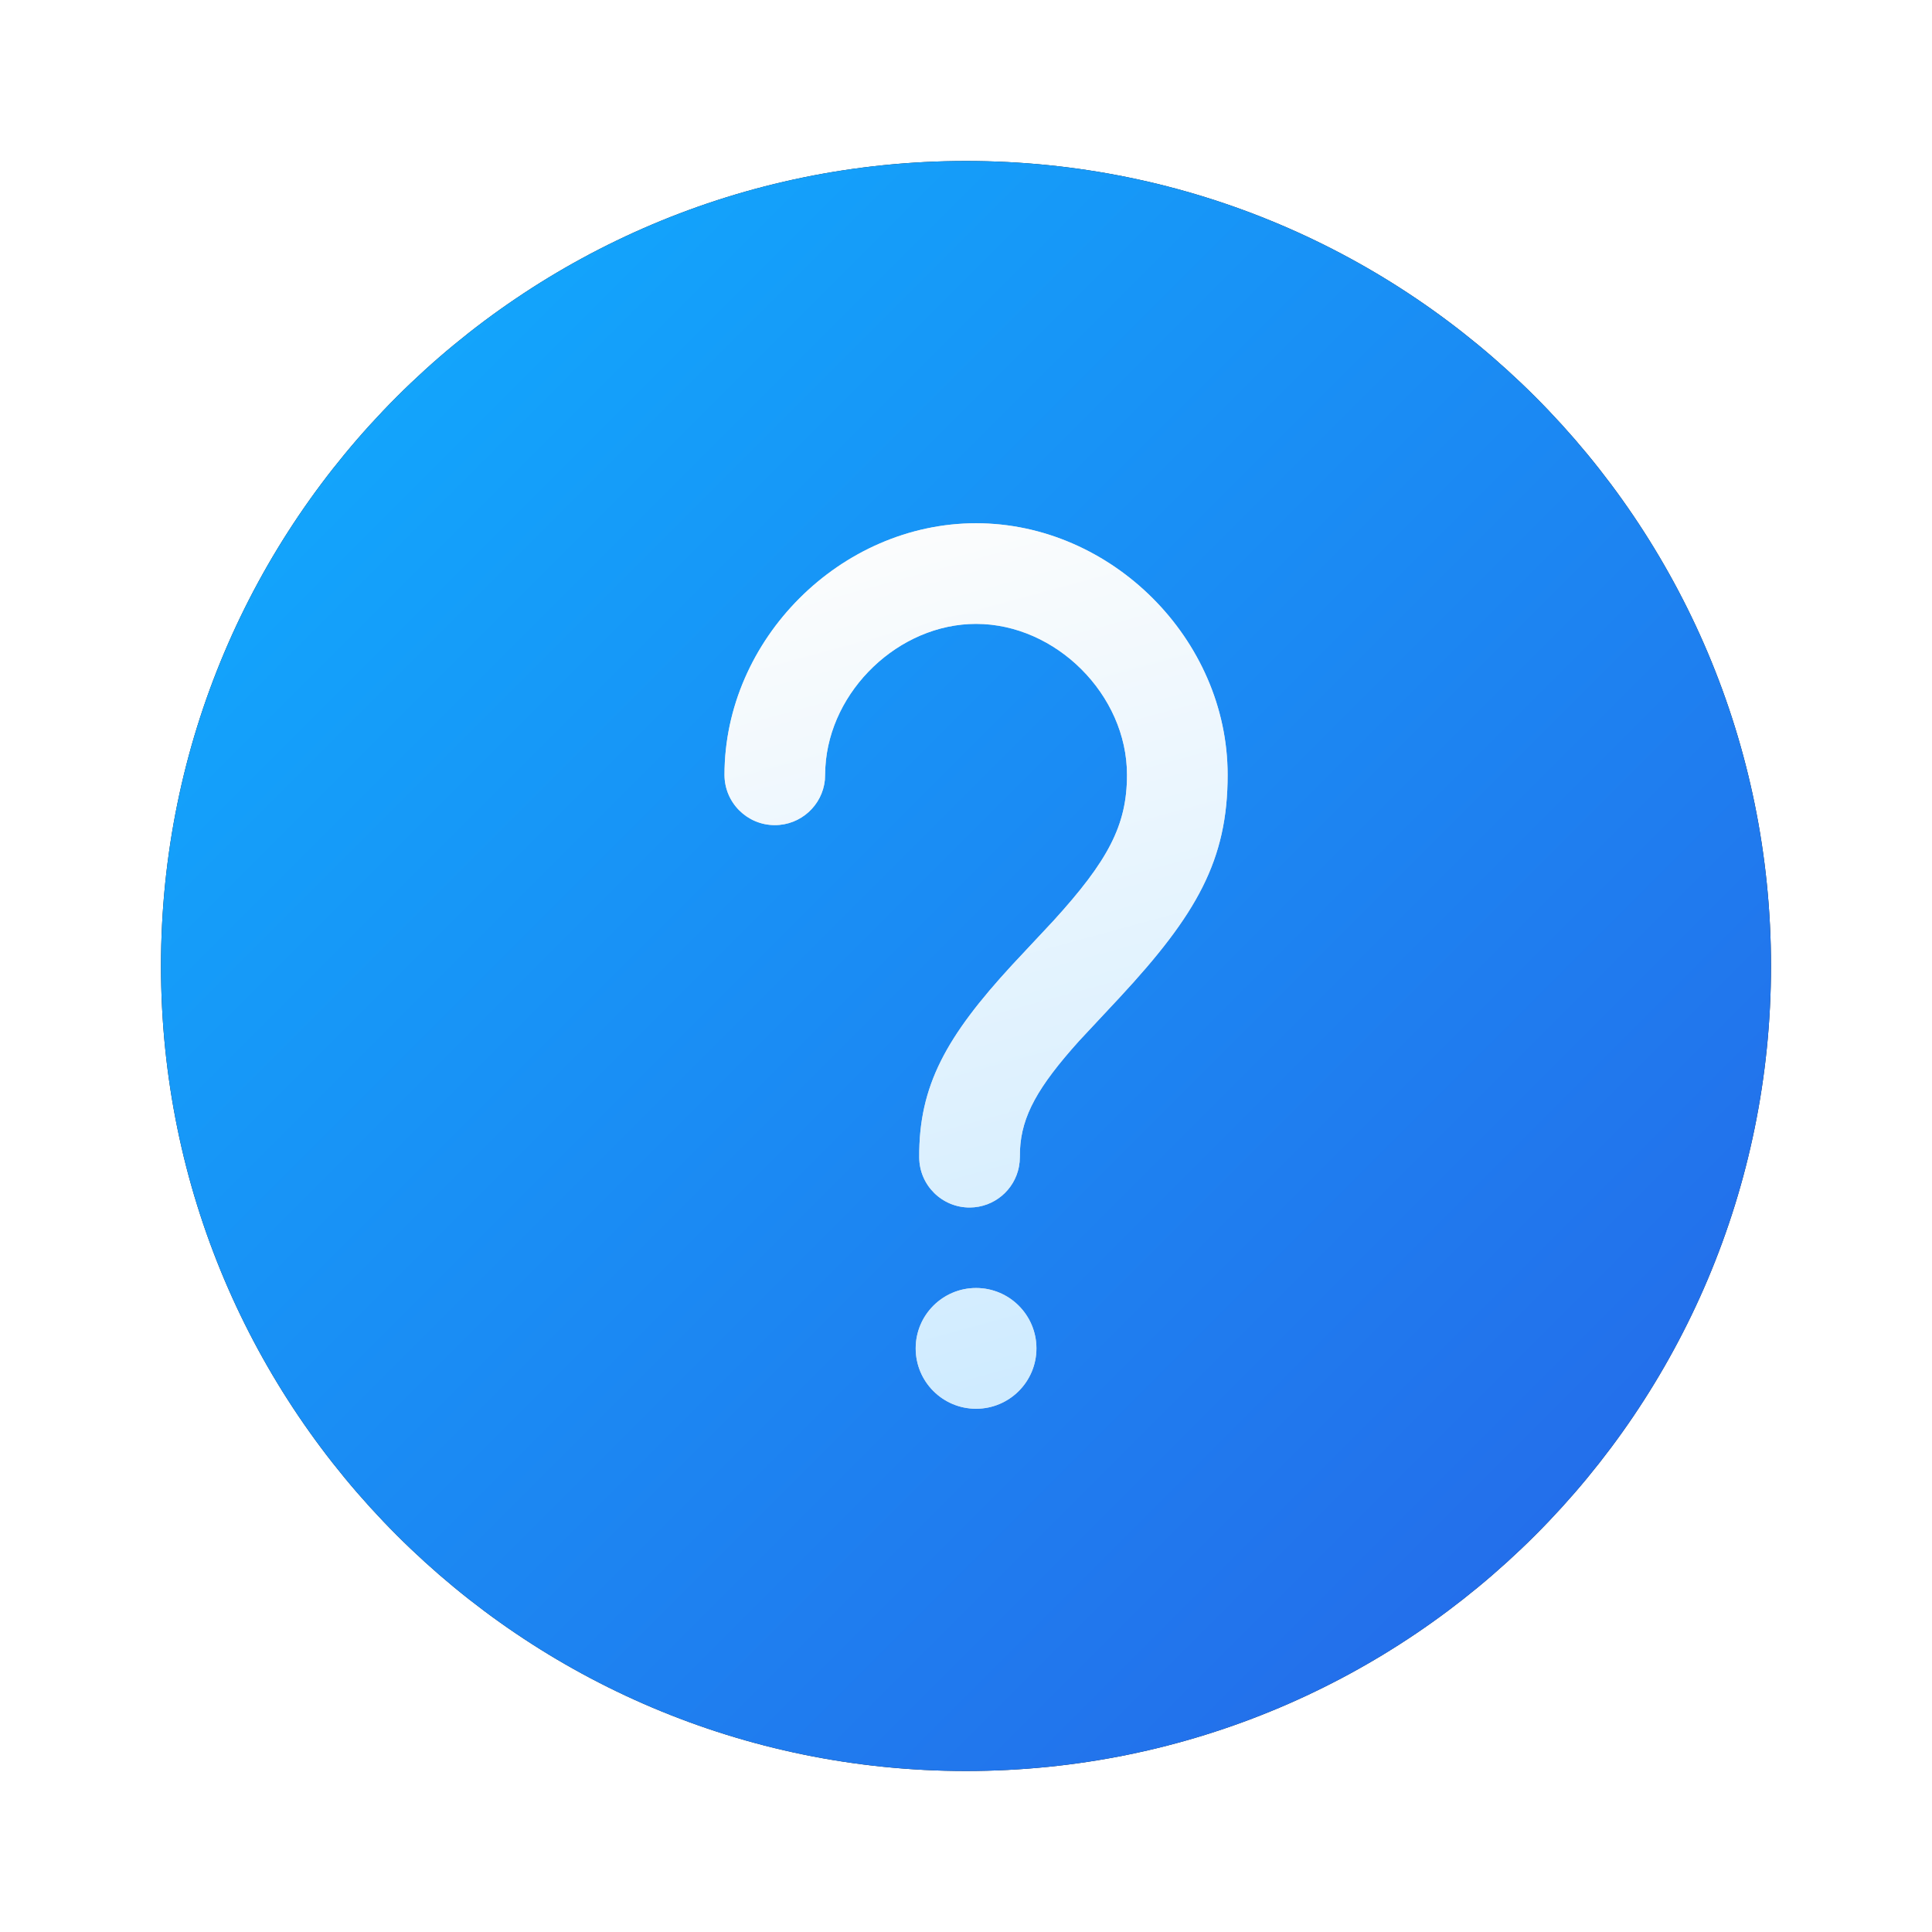
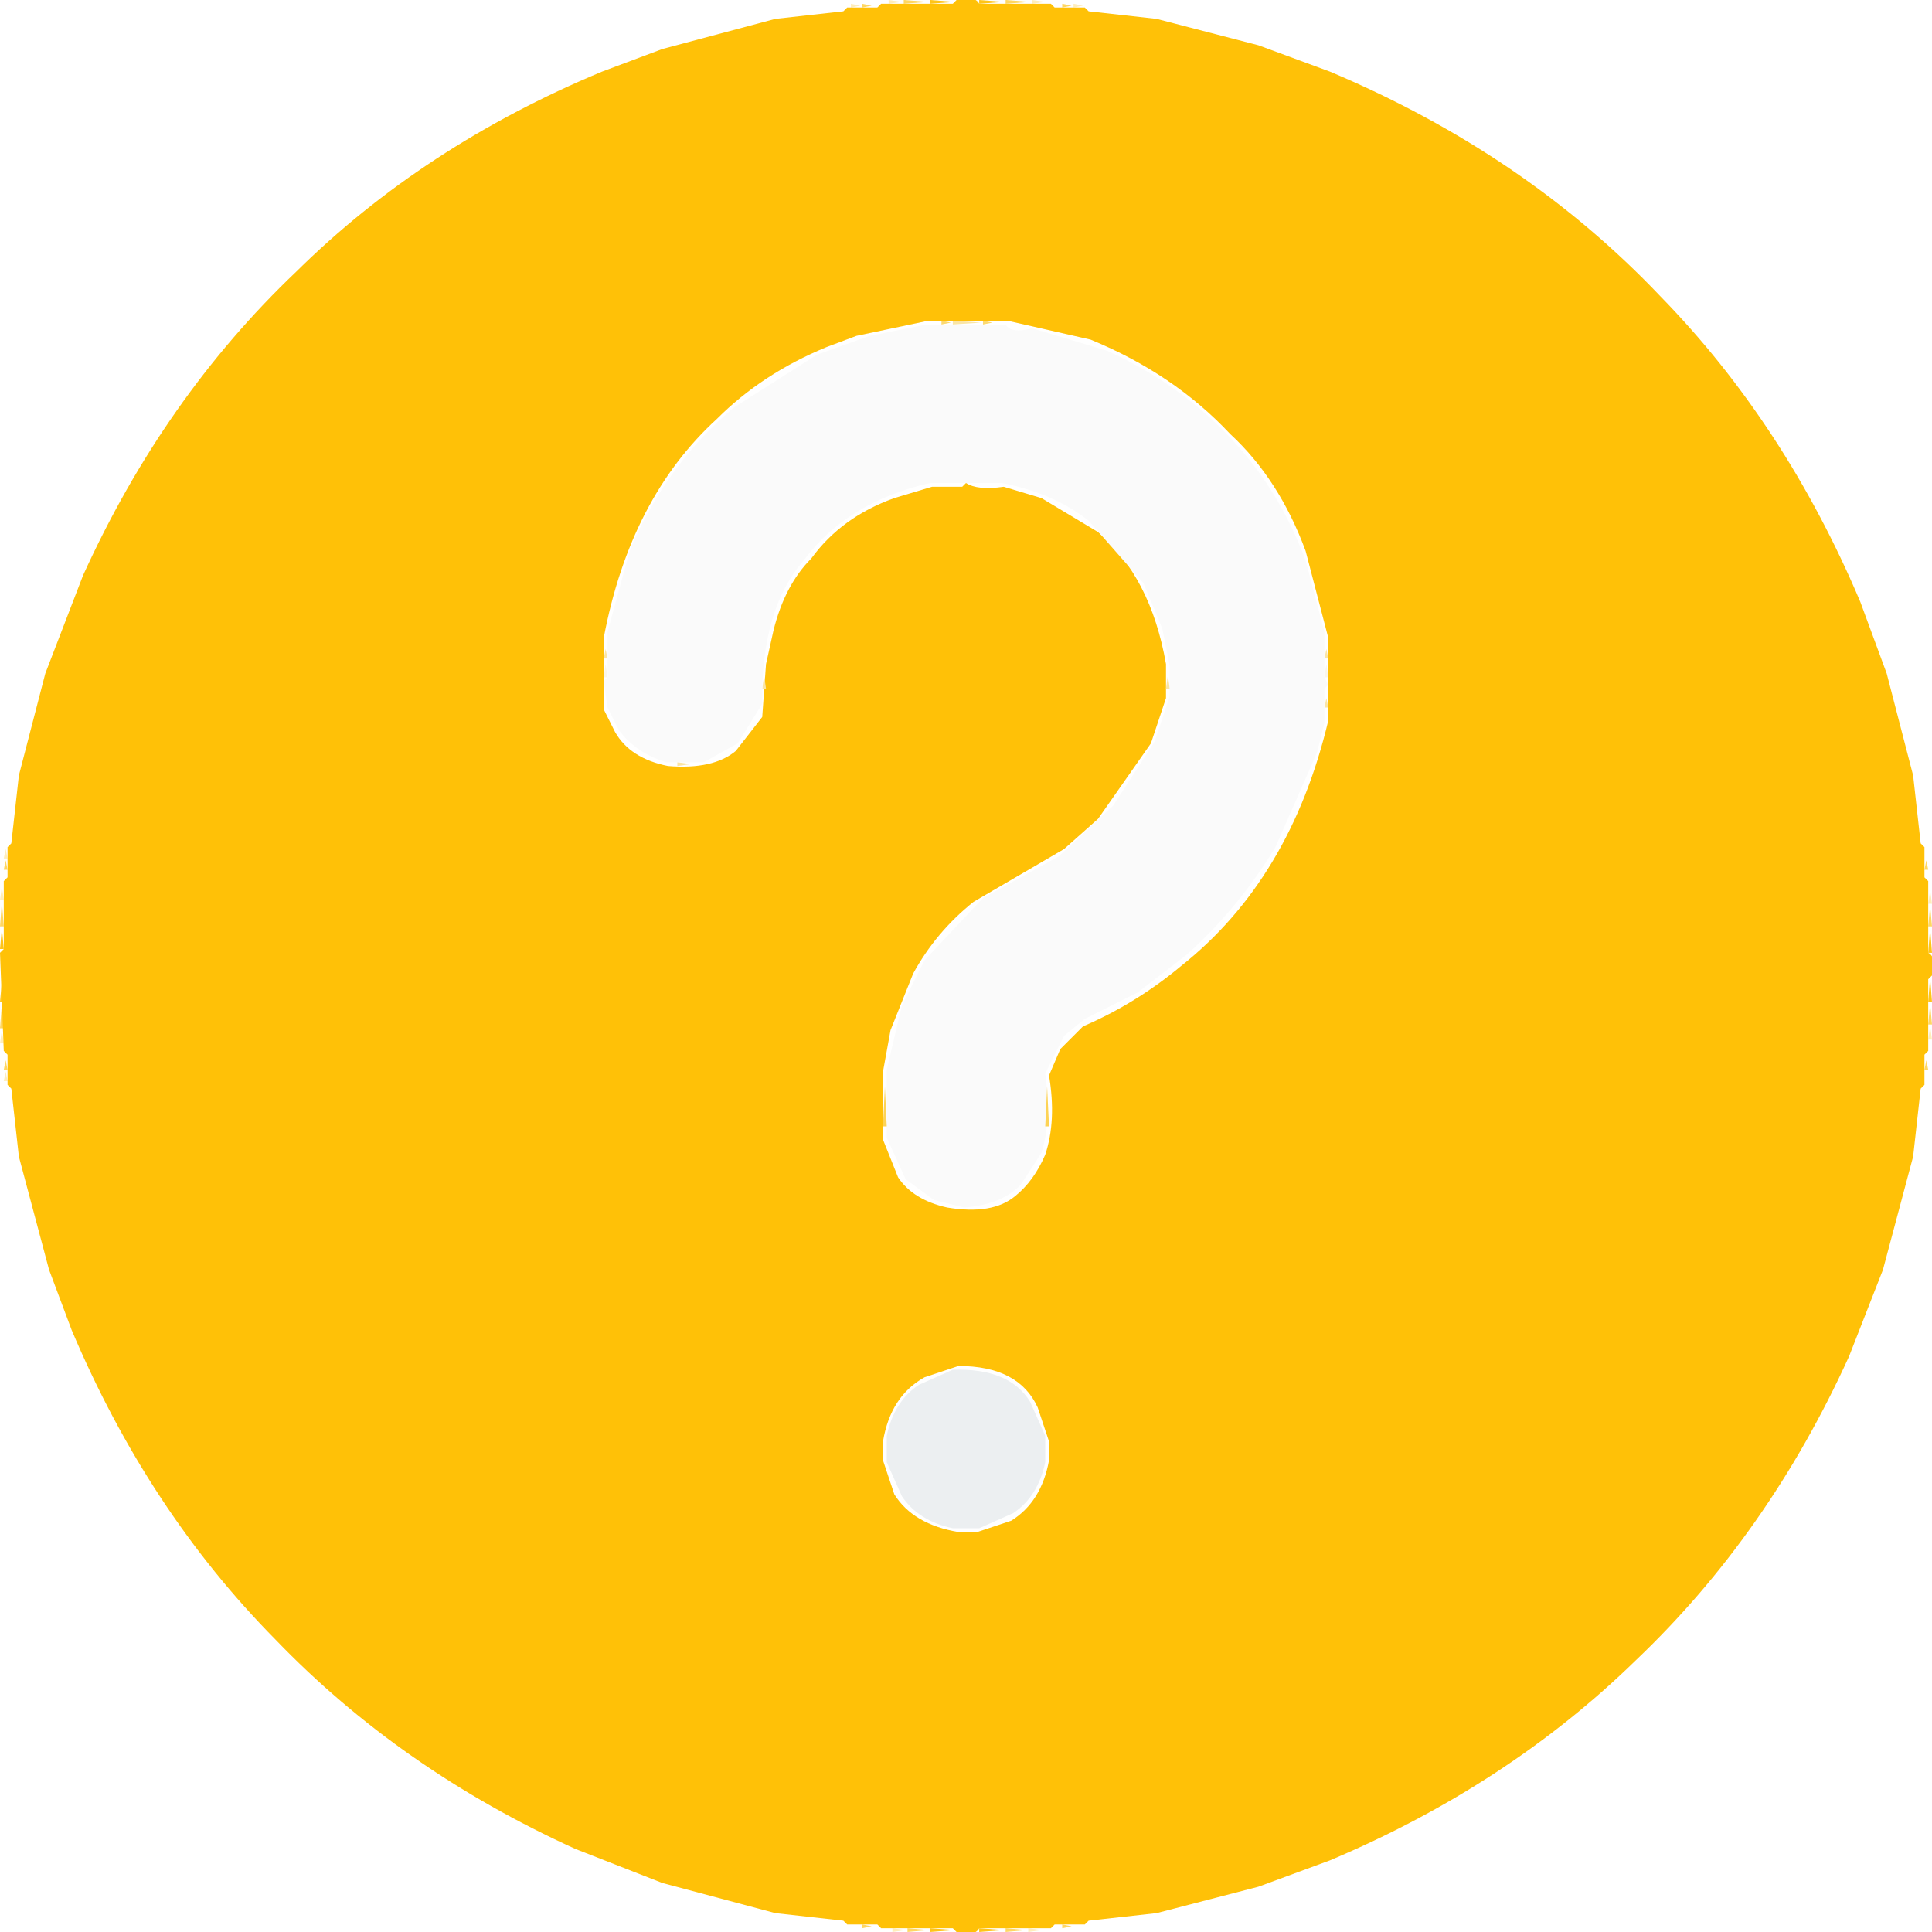
- <svg xmlns="http://www.w3.org/2000/svg" width="512" height="512" viewBox="0 0 48 48" fill="none">
-   <path d="M24 4C35.046 4 44 12.954 44 24C44 35.046 35.046 44 24 44C12.954 44 4 35.046 4 24C4 12.954 12.954 4 24 4Z" fill="#212121" />
-   <path d="M24 4C35.046 4 44 12.954 44 24C44 35.046 35.046 44 24 44C12.954 44 4 35.046 4 24C4 12.954 12.954 4 24 4Z" fill="url(#paint0_linear_378174_9452)" />
-   <path d="M24.25 32C25.078 32 25.75 32.672 25.75 33.5C25.75 34.328 25.078 35 24.25 35C23.422 35 22.75 34.328 22.75 33.5C22.75 32.672 23.422 32 24.25 32ZM24.25 13C27.615 13 30.5 15.882 30.5 19.249C30.502 21.369 29.731 22.719 27.822 24.777L26.807 25.864C25.784 27.003 25.379 27.725 25.341 28.579L25.338 28.741L25.332 28.869L25.314 28.993C25.202 29.564 24.701 29.996 24.097 30C23.407 30.005 22.843 29.449 22.838 28.759C22.825 26.97 23.515 25.747 25.146 23.974L26.173 22.876C27.531 21.384 28.001 20.503 28 19.25C28 17.263 26.235 15.5 24.25 15.5C22.331 15.5 20.614 17.154 20.506 19.059L20.494 19.378C20.43 20.008 19.897 20.5 19.25 20.5C18.56 20.5 18 19.94 18 19.25C18 15.885 20.886 13 24.25 13Z" fill="#D9D9D9" />
-   <path d="M24.25 32C25.078 32 25.75 32.672 25.75 33.5C25.75 34.328 25.078 35 24.25 35C23.422 35 22.75 34.328 22.75 33.5C22.75 32.672 23.422 32 24.25 32ZM24.25 13C27.615 13 30.5 15.882 30.5 19.249C30.502 21.369 29.731 22.719 27.822 24.777L26.807 25.864C25.784 27.003 25.379 27.725 25.341 28.579L25.338 28.741L25.332 28.869L25.314 28.993C25.202 29.564 24.701 29.996 24.097 30C23.407 30.005 22.843 29.449 22.838 28.759C22.825 26.97 23.515 25.747 25.146 23.974L26.173 22.876C27.531 21.384 28.001 20.503 28 19.25C28 17.263 26.235 15.5 24.25 15.5C22.331 15.5 20.614 17.154 20.506 19.059L20.494 19.378C20.43 20.008 19.897 20.5 19.25 20.5C18.56 20.5 18 19.94 18 19.25C18 15.885 20.886 13 24.25 13Z" fill="url(#paint1_linear_378174_9452)" />
-   <defs>
-     <linearGradient id="paint0_linear_378174_9452" x1="4" y1="4" x2="44" y2="44" gradientUnits="userSpaceOnUse">
-       <stop stop-color="#0FAFFF" />
-       <stop offset="1" stop-color="#2764E7" />
-     </linearGradient>
-     <linearGradient id="paint1_linear_378174_9452" x1="19.093" y1="13.386" x2="25.229" y2="35.858" gradientUnits="userSpaceOnUse">
-       <stop stop-color="#FDFDFD" />
-       <stop offset="1" stop-color="#CCEAFF" />
-     </linearGradient>
-   </defs>
+ <svg xmlns="http://www.w3.org/2000/svg" viewBox="0 0 512 512" version="1.1" desc="Created with imagetracer.js version 1.2.6">
+   <path fill="rgb(255,192,7)" stroke="rgb(255,192,7)" stroke-width="0" opacity="0.922" d="M 246.5 0 L 253 0.5 L 246.5 1 L 246.5 0 Z " />
+   <path fill="rgb(255,192,7)" stroke="rgb(255,192,7)" stroke-width="0" opacity="0.922" d="M 259.5 0 L 266 0.5 L 259.5 1 L 259.5 0 Z " />
+   <path fill="rgb(255,192,7)" stroke="rgb(255,192,7)" stroke-width="0" opacity="0.922" d="M 97.5 55 L 96.5 57 L 97.5 55 Z " />
+   <path fill="rgb(255,192,7)" stroke="rgb(255,192,7)" stroke-width="0" opacity="0.922" d="M 414.5 55 L 415.5 57 L 414.5 55 Z " />
+   <path fill="rgb(255,192,7)" stroke="rgb(255,192,7)" stroke-width="0" opacity="0.922" d="M 419.5 59 L 421.5 62 L 419.5 59 Z " />
+   <path fill="rgb(255,192,7)" stroke="rgb(255,192,7)" stroke-width="0" opacity="0.922" d="M 91.5 60 L 90.5 62 L 91.5 60 Z " />
+   <path fill="rgb(255,192,7)" stroke="rgb(255,192,7)" stroke-width="0" opacity="0.922" d="M 84.5 66 L 79.5 72 L 84.5 66 Z " />
+   <path fill="rgb(255,192,7)" stroke="rgb(255,192,7)" stroke-width="0" opacity="0.922" d="M 427.5 66 L 432.5 72 L 427.5 66 Z " />
+   <path fill="rgb(255,192,7)" stroke="rgb(255,192,7)" stroke-width="0" opacity="0.922" d="M 72.5 78 L 66.5 85 L 72.5 78 Z " />
+   <path fill="rgb(255,192,7)" stroke="rgb(255,192,7)" stroke-width="0" opacity="0.922" d="M 440.5 79 L 445.5 85 L 440.5 79 Z " />
+   <path fill="rgb(255,192,7)" stroke="rgb(255,192,7)" stroke-width="0" opacity="0.922" d="M 61.5 90 L 59.5 93 L 61.5 90 Z " />
+   <path fill="rgb(255,192,7)" stroke="rgb(255,192,7)" stroke-width="0" opacity="0.922" d="M 450.5 90 L 452.5 93 L 450.5 90 Z " />
+   <path fill="rgb(255,192,7)" stroke="rgb(255,192,7)" stroke-width="0" opacity="0.922" d="M 56.5 96 L 55.5 98 L 56.5 96 Z " />
+   <path fill="rgb(255,192,7)" stroke="rgb(255,192,7)" stroke-width="0" opacity="0.922" d="M 455.5 96 L 456.5 98 L 455.5 96 Z " />
+   <path fill="rgb(255,192,7)" stroke="rgb(255,192,7)" stroke-width="0" opacity="0.922" d="M 0.5 246 L 1 251.5 L 0 251.5 L 0.5 246 Z " />
+   <path fill="rgb(255,192,7)" stroke="rgb(255,192,7)" stroke-width="0" opacity="0.922" d="M 511.5 246 L 512 252.5 L 511 252.5 L 511.5 246 Z " />
+   <path fill="rgb(255,192,7)" stroke="rgb(255,192,7)" stroke-width="0" opacity="0.922" d="M 511.5 259 L 512 265.5 L 511 265.5 L 511.5 259 Z " />
+   <path fill="rgb(255,192,7)" stroke="rgb(255,192,7)" stroke-width="0" opacity="0.922" d="M 0.5 260 L 1 265.5 L 0 265.5 L 0.5 260 Z " />
+   <path fill="rgb(255,192,7)" stroke="rgb(255,192,7)" stroke-width="0" opacity="0.922" d="M 456.5 414 L 455.5 416 L 456.5 414 Z " />
+   <path fill="rgb(255,192,7)" stroke="rgb(255,192,7)" stroke-width="0" opacity="0.922" d="M 452.5 419 L 450.5 422 L 452.5 419 Z " />
+   <path fill="rgb(255,192,7)" stroke="rgb(255,192,7)" stroke-width="0" opacity="0.922" d="M 60.5 420 L 61.5 422 L 60.5 420 Z " />
+   <path fill="rgb(255,192,7)" stroke="rgb(255,192,7)" stroke-width="0" opacity="0.922" d="M 66.5 427 L 72.5 434 L 66.5 427 Z " />
+   <path fill="rgb(255,192,7)" stroke="rgb(255,192,7)" stroke-width="0" opacity="0.922" d="M 445.5 427 L 440.5 433 L 445.5 427 Z " />
+   <path fill="rgb(255,192,7)" stroke="rgb(255,192,7)" stroke-width="0" opacity="0.922" d="M 78.5 439 L 84.5 446 L 78.5 439 Z " />
+   <path fill="rgb(255,192,7)" stroke="rgb(255,192,7)" stroke-width="0" opacity="0.922" d="M 432.5 440 L 427.5 446 L 432.5 440 Z " />
+   <path fill="rgb(255,192,7)" stroke="rgb(255,192,7)" stroke-width="0" opacity="0.922" d="M 90.5 450 L 91.5 452 L 90.5 450 Z " />
+   <path fill="rgb(255,192,7)" stroke="rgb(255,192,7)" stroke-width="0" opacity="0.922" d="M 421.5 450 L 419.5 453 L 421.5 450 Z " />
+   <path fill="rgb(255,192,7)" stroke="rgb(255,192,7)" stroke-width="0" opacity="0.922" d="M 415.5 455 L 414.5 457 L 415.5 455 Z " />
+   <path fill="rgb(255,192,7)" stroke="rgb(255,192,7)" stroke-width="0" opacity="0.922" d="M 246.5 511 L 253 511.5 L 246.5 512 L 246.5 511 Z " />
+   <path fill="rgb(255,192,7)" stroke="rgb(255,192,7)" stroke-width="0" opacity="0.922" d="M 259.5 511 L 266 511.5 L 259.5 512 L 259.5 511 Z " />
+   <path fill="rgb(255,193,7)" stroke="rgb(255,193,7)" stroke-width="0" opacity="1" d="M 253.5 0 Q 258.3 -1.3 259.5 1 L 278.5 1 L 279.5 2 L 287.5 2 L 288.5 3 L 306.5 5 L 333.5 12 L 352.5 19 Q 404.2 40.8 440 78.5 Q 473.1 112.4 493 159.5 L 500 178.5 L 507 205.5 L 509 223.5 L 510 224.5 L 510 232.5 L 511 233.5 L 511 252.5 Q 513.3 253.7 512 258.5 L 511 259.5 L 511 278.5 L 510 279.5 L 510 287.5 L 509 288.5 L 507 306.5 L 499 336.5 L 490 359.5 Q 468.6 406.6 433.5 440 Q 399.6 473.1 352.5 493 L 333.5 500 L 306.5 507 L 288.5 509 L 287.5 510 L 279.5 510 L 278.5 511 L 259.5 511 Q 258.3 513.3 253.5 512 L 252.5 511 L 233.5 511 L 232.5 510 L 224.5 510 L 223.5 509 L 205.5 507 L 175.5 499 L 152.5 490 Q 106.1 468.9 73 434.5 Q 39.2 400.3 19 352.5 L 13 336.5 L 5 306.5 L 3 288.5 L 2 287.5 L 2 279.5 L 1 278.5 L 0 252.5 L 1 251.5 L 1 233.5 L 2 232.5 L 2 224.5 L 3 223.5 L 5 205.5 L 12 178.5 L 22 152.5 Q 43.4 105.4 78.5 72 Q 112.2 38.7 159.5 19 L 175.5 13 L 205.5 5 L 223.5 3 L 224.5 2 L 232.5 2 L 233.5 1 L 252.5 1 L 253.5 0 Z M 246 85 L 227 89 L 219 92 Q 202 99 190 111 Q 167 132 160 169 L 160 188 L 163 194 Q 167 201 177 203 Q 189 204 195 199 L 202 190 L 203 176 L 205 167 Q 208 155 215 148 Q 223 137 237 132 L 247 129 L 255 129 L 256 128 Q 259 130 266 129 L 276 132 L 291 141 Q 305 153 309 176 L 309 185 L 305 197 L 291 217 L 282 225 L 258 239 Q 248 247 242 258 L 236 273 L 234 284 L 234 302 L 238 312 Q 242 318 251 320 Q 263 322 269 317 Q 274 313 277 306 Q 280 297 278 285 L 281 278 L 287 272 Q 301 266 313 256 Q 342 233 352 191 L 352 169 L 346 146 Q 339 127 326 115 Q 311 99 289 90 L 267 85 L 246 85 Z M 254 362 L 245 365 Q 236 370 234 382 L 234 387 L 237 396 Q 242 404 254 406 L 259 406 L 268 403 Q 276 398 278 387 L 278 382 L 275 373 Q 270 362 254 362 Z " />
+   <path fill="rgb(0,0,0)" stroke="rgb(0,0,0)" stroke-width="0" opacity="0" d="M 0 0 L 233 0.5 L 205.5 4 L 181.5 10 Q 157.7 17.2 137.5 28 Q 94 51 63 86.5 Q 36.2 116.7 19 156.5 Q 10.4 176.9 5 200.5 L 0.5 233 L 0 0 Z " />
+   <path fill="rgb(0,0,0)" stroke="rgb(0,0,0)" stroke-width="0" opacity="0" d="M 279.5 0 L 512 0 L 512 232.5 L 511 232.5 L 509 210.5 L 502 181.5 Q 494.4 156.6 483 135.5 Q 460.2 93.3 425.5 63 Q 395.3 36.2 355.5 19 L 323.5 8 L 295.5 2 L 279.5 1 L 279.5 0 Z " />
+   <path fill="rgb(0,0,0)" stroke="rgb(0,0,0)" stroke-width="0" opacity="0" d="M 0.5 279 L 3 301.5 L 10 330.5 Q 17.2 354.3 28 374.5 Q 50.6 417.4 85.5 448 Q 116 475.5 156.5 493 L 196.5 506 L 217.5 510 L 233 511.5 L 0 512 L 0.5 279 Z " />
+   <path fill="rgb(0,0,0)" stroke="rgb(0,0,0)" stroke-width="0" opacity="0" d="M 511.5 279 L 512 512 L 279 511.5 L 301.5 509 L 330.5 502 Q 355.4 494.4 376.5 483 Q 418.1 460.6 448 426.5 Q 475.5 396 493 355.5 L 506 315.5 L 510 295.5 L 511.5 279 Z " />
+   <path fill="rgb(255,202,0)" stroke="rgb(255,202,0)" stroke-width="0" opacity="0.039" d="M 65.5 84 L 64.5 86 L 65.5 84 Z " />
+   <path fill="rgb(255,202,0)" stroke="rgb(255,202,0)" stroke-width="0" opacity="0.039" d="M 64.5 426 L 65.5 428 L 64.5 426 Z " />
+   <path fill="rgb(250,229,166)" stroke="rgb(250,229,166)" stroke-width="0" opacity="1" d="M 252.5 85 L 260 85.5 L 252.5 86 L 252.5 85 Z " />
+   <path fill="rgb(250,229,166)" stroke="rgb(250,229,166)" stroke-width="0" opacity="1" d="M 192.5 109 L 189.5 113 L 192.5 109 Z " />
+   <path fill="rgb(250,229,166)" stroke="rgb(250,229,166)" stroke-width="0" opacity="1" d="M 319.5 109 L 322.5 113 L 319.5 109 Z " />
+   <path fill="rgb(250,229,166)" stroke="rgb(250,229,166)" stroke-width="0" opacity="1" d="M 187.5 114 L 184.5 118 L 187.5 114 Z " />
+   <path fill="rgb(250,229,166)" stroke="rgb(250,229,166)" stroke-width="0" opacity="1" d="M 325.5 115 L 327.5 118 L 325.5 115 Z " />
+   <path fill="rgb(250,229,166)" stroke="rgb(250,229,166)" stroke-width="0" opacity="1" d="M 180.5 122 L 179.5 124 L 180.5 122 Z " />
+   <path fill="rgb(250,229,166)" stroke="rgb(250,229,166)" stroke-width="0" opacity="1" d="M 331.5 122 L 332.5 124 L 331.5 122 Z " />
+   <path fill="rgb(250,229,166)" stroke="rgb(250,229,166)" stroke-width="0" opacity="1" d="M 221.5 140 L 219.5 143 L 221.5 140 Z " />
+   <path fill="rgb(250,229,166)" stroke="rgb(250,229,166)" stroke-width="0" opacity="1" d="M 290.5 140 L 291.5 142 L 290.5 140 Z " />
+   <path fill="rgb(250,229,166)" stroke="rgb(250,229,166)" stroke-width="0" opacity="1" d="M 216.5 145 L 215.5 147 L 216.5 145 Z " />
+   <path fill="rgb(250,229,166)" stroke="rgb(250,229,166)" stroke-width="0" opacity="1" d="M 295.5 145 L 296.5 147 L 295.5 145 Z " />
+   <path fill="rgb(250,229,166)" stroke="rgb(250,229,166)" stroke-width="0" opacity="1" d="M 160.5 172 L 161 174.5 L 160 174.5 L 160.5 172 Z " />
+   <path fill="rgb(250,229,166)" stroke="rgb(250,229,166)" stroke-width="0" opacity="1" d="M 351.5 172 L 352 174.5 L 351 174.5 L 351.5 172 Z " />
+   <path fill="rgb(250,229,166)" stroke="rgb(250,229,166)" stroke-width="0" opacity="1" d="M 202.5 179 L 203 182.5 L 202 182.5 L 202.5 179 Z " />
+   <path fill="rgb(250,229,166)" stroke="rgb(250,229,166)" stroke-width="0" opacity="1" d="M 309.5 179 L 310 182.5 L 309 182.5 L 309.5 179 Z " />
+   <path fill="rgb(250,229,166)" stroke="rgb(250,229,166)" stroke-width="0" opacity="1" d="M 351.5 185 L 352 187.5 L 351 187.5 L 351.5 185 Z " />
+   <path fill="rgb(250,229,166)" stroke="rgb(250,229,166)" stroke-width="0" opacity="1" d="M 165.5 195 L 167.5 198 L 165.5 195 Z " />
+   <path fill="rgb(250,229,166)" stroke="rgb(250,229,166)" stroke-width="0" opacity="1" d="M 179.5 202 L 183 202.5 L 179.5 203 L 179.5 202 Z " />
+   <path fill="rgb(250,229,166)" stroke="rgb(250,229,166)" stroke-width="0" opacity="1" d="M 291.5 216 L 287.5 221 L 291.5 216 Z " />
+   <path fill="rgb(250,229,166)" stroke="rgb(250,229,166)" stroke-width="0" opacity="1" d="M 241.5 368 L 240.5 370 L 241.5 368 Z " />
+   <path fill="rgb(250,229,166)" stroke="rgb(250,229,166)" stroke-width="0" opacity="1" d="M 270.5 368 L 271.5 370 L 270.5 368 Z " />
+   <path fill="rgb(250,229,166)" stroke="rgb(250,229,166)" stroke-width="0" opacity="1" d="M 240.5 398 L 241.5 400 L 240.5 398 Z " />
+   <path fill="rgb(250,229,166)" stroke="rgb(250,229,166)" stroke-width="0" opacity="1" d="M 271.5 398 L 270.5 400 L 271.5 398 Z " />
+   <path fill="rgb(255,192,6)" stroke="rgb(255,192,6)" stroke-width="0" opacity="0.631" d="M 239.5 0 L 246 0.5 L 239.5 1 L 239.5 0 Z " />
+   <path fill="rgb(255,192,6)" stroke="rgb(255,192,6)" stroke-width="0" opacity="0.631" d="M 266.5 0 L 273 0.5 L 266.5 1 L 266.5 0 Z " />
+   <path fill="rgb(255,192,6)" stroke="rgb(255,192,6)" stroke-width="0" opacity="0.631" d="M 228.5 1 L 231 1.5 L 228.5 2 L 228.5 1 Z " />
+   <path fill="rgb(255,192,6)" stroke="rgb(255,192,6)" stroke-width="0" opacity="0.631" d="M 281.5 1 L 284 1.5 L 281.5 2 L 281.5 1 Z " />
+   <path fill="rgb(255,192,6)" stroke="rgb(255,192,6)" stroke-width="0" opacity="0.631" d="M 392.5 39 L 393.5 41 L 392.5 39 Z " />
+   <path fill="rgb(255,192,6)" stroke="rgb(255,192,6)" stroke-width="0" opacity="0.631" d="M 401.5 45 L 402.5 47 L 401.5 45 Z " />
+   <path fill="rgb(255,192,6)" stroke="rgb(255,192,6)" stroke-width="0" opacity="0.631" d="M 103.5 50 L 102.5 52 L 103.5 50 Z " />
+   <path fill="rgb(255,192,6)" stroke="rgb(255,192,6)" stroke-width="0" opacity="0.631" d="M 408.5 50 L 409.5 52 L 408.5 50 Z " />
+   <path fill="rgb(255,192,6)" stroke="rgb(255,192,6)" stroke-width="0" opacity="0.631" d="M 417.5 57 L 418.5 59 L 417.5 57 Z " />
+   <path fill="rgb(255,192,6)" stroke="rgb(255,192,6)" stroke-width="0" opacity="0.631" d="M 93.5 58 L 92.5 60 L 93.5 58 Z " />
+   <path fill="rgb(255,192,6)" stroke="rgb(255,192,6)" stroke-width="0" opacity="0.631" d="M 87.5 63 L 85.5 66 L 87.5 63 Z " />
+   <path fill="rgb(255,192,6)" stroke="rgb(255,192,6)" stroke-width="0" opacity="0.631" d="M 424.5 63 L 426.5 66 L 424.5 63 Z " />
+   <path fill="rgb(255,192,6)" stroke="rgb(255,192,6)" stroke-width="0" opacity="0.631" d="M 65.5 85 L 63.5 88 L 65.5 85 Z " />
+   <path fill="rgb(255,192,6)" stroke="rgb(255,192,6)" stroke-width="0" opacity="0.631" d="M 446.5 85 L 448.5 88 L 446.5 85 Z " />
+   <path fill="rgb(255,192,6)" stroke="rgb(255,192,6)" stroke-width="0" opacity="0.631" d="M 58.5 93 L 57.5 95 L 58.5 93 Z " />
+   <path fill="rgb(255,192,6)" stroke="rgb(255,192,6)" stroke-width="0" opacity="0.631" d="M 51.5 102 L 50.5 104 L 51.5 102 Z " />
+   <path fill="rgb(255,192,6)" stroke="rgb(255,192,6)" stroke-width="0" opacity="0.631" d="M 460.5 102 L 461.5 104 L 460.5 102 Z " />
+   <path fill="rgb(255,192,6)" stroke="rgb(255,192,6)" stroke-width="0" opacity="0.631" d="M 46.5 109 L 45.5 111 L 46.5 109 Z " />
+   <path fill="rgb(255,192,6)" stroke="rgb(255,192,6)" stroke-width="0" opacity="0.631" d="M 465.5 109 L 466.5 111 L 465.5 109 Z " />
+   <path fill="rgb(255,192,6)" stroke="rgb(255,192,6)" stroke-width="0" opacity="0.631" d="M 1.5 228 L 2 230.5 L 1 230.5 L 1.5 228 Z " />
+   <path fill="rgb(255,192,6)" stroke="rgb(255,192,6)" stroke-width="0" opacity="0.631" d="M 510.5 228 L 511 230.5 L 510 230.5 L 510.5 228 Z " />
+   <path fill="rgb(255,192,6)" stroke="rgb(255,192,6)" stroke-width="0" opacity="0.631" d="M 0.5 239 L 1 245.5 L 0 245.5 L 0.5 239 Z " />
+   <path fill="rgb(255,192,6)" stroke="rgb(255,192,6)" stroke-width="0" opacity="0.631" d="M 511.5 240 L 512 245.5 L 511 245.5 L 511.5 240 Z " />
+   <path fill="rgb(255,192,6)" stroke="rgb(255,192,6)" stroke-width="0" opacity="0.631" d="M 0.5 266 L 1 272.5 L 0 272.5 L 0.5 266 Z " />
+   <path fill="rgb(255,192,6)" stroke="rgb(255,192,6)" stroke-width="0" opacity="0.631" d="M 511.5 266 L 512 271.5 L 511 271.5 L 511.5 266 Z " />
+   <path fill="rgb(255,192,6)" stroke="rgb(255,192,6)" stroke-width="0" opacity="0.631" d="M 1.5 281 L 2 283.5 L 1 283.5 L 1.5 281 Z " />
+   <path fill="rgb(255,192,6)" stroke="rgb(255,192,6)" stroke-width="0" opacity="0.631" d="M 510.5 281 L 511 283.5 L 510 283.5 L 510.5 281 Z " />
+   <path fill="rgb(255,192,6)" stroke="rgb(255,192,6)" stroke-width="0" opacity="0.631" d="M 45.5 401 L 46.5 403 L 45.5 401 Z " />
+   <path fill="rgb(255,192,6)" stroke="rgb(255,192,6)" stroke-width="0" opacity="0.631" d="M 50.5 408 L 51.5 410 L 50.5 408 Z " />
+   <path fill="rgb(255,192,6)" stroke="rgb(255,192,6)" stroke-width="0" opacity="0.631" d="M 461.5 408 L 460.5 410 L 461.5 408 Z " />
+   <path fill="rgb(255,192,6)" stroke="rgb(255,192,6)" stroke-width="0" opacity="0.631" d="M 54.5 413 L 55.5 415 L 54.5 413 Z " />
+   <path fill="rgb(255,192,6)" stroke="rgb(255,192,6)" stroke-width="0" opacity="0.631" d="M 58.5 418 L 59.5 420 L 58.5 418 Z " />
+   <path fill="rgb(255,192,6)" stroke="rgb(255,192,6)" stroke-width="0" opacity="0.631" d="M 63.5 424 L 65.5 427 L 63.5 424 Z " />
+   <path fill="rgb(255,192,6)" stroke="rgb(255,192,6)" stroke-width="0" opacity="0.631" d="M 448.5 424 L 446.5 427 L 448.5 424 Z " />
+   <path fill="rgb(255,192,6)" stroke="rgb(255,192,6)" stroke-width="0" opacity="0.631" d="M 85.5 446 L 86.5 448 L 85.5 446 Z " />
+   <path fill="rgb(255,192,6)" stroke="rgb(255,192,6)" stroke-width="0" opacity="0.631" d="M 426.5 446 L 424.5 449 L 426.5 446 Z " />
+   <path fill="rgb(255,192,6)" stroke="rgb(255,192,6)" stroke-width="0" opacity="0.631" d="M 92.5 452 L 93.5 454 L 92.5 452 Z " />
+   <path fill="rgb(255,192,6)" stroke="rgb(255,192,6)" stroke-width="0" opacity="0.631" d="M 418.5 453 L 417.5 455 L 418.5 453 Z " />
+   <path fill="rgb(255,192,6)" stroke="rgb(255,192,6)" stroke-width="0" opacity="0.631" d="M 97.5 456 L 98.5 458 L 97.5 456 Z " />
+   <path fill="rgb(255,192,6)" stroke="rgb(255,192,6)" stroke-width="0" opacity="0.631" d="M 102.5 460 L 103.5 462 L 102.5 460 Z " />
+   <path fill="rgb(255,192,6)" stroke="rgb(255,192,6)" stroke-width="0" opacity="0.631" d="M 409.5 460 L 408.5 462 L 409.5 460 Z " />
+   <path fill="rgb(255,192,6)" stroke="rgb(255,192,6)" stroke-width="0" opacity="0.631" d="M 402.5 465 L 401.5 467 L 402.5 465 Z " />
+   <path fill="rgb(255,192,6)" stroke="rgb(255,192,6)" stroke-width="0" opacity="0.631" d="M 228.5 510 L 231 510.5 L 228.5 511 L 228.5 510 Z " />
+   <path fill="rgb(255,192,6)" stroke="rgb(255,192,6)" stroke-width="0" opacity="0.631" d="M 281.5 510 L 284 510.5 L 281.5 511 L 281.5 510 Z " />
+   <path fill="rgb(255,192,6)" stroke="rgb(255,192,6)" stroke-width="0" opacity="0.631" d="M 240.5 511 L 246 511.5 L 240.5 512 L 240.5 511 Z " />
+   <path fill="rgb(255,192,6)" stroke="rgb(255,192,6)" stroke-width="0" opacity="0.631" d="M 266.5 511 L 272 511.5 L 266.5 512 L 266.5 511 Z " />
+   <path fill="rgb(250,246,233)" stroke="rgb(250,246,233)" stroke-width="0" opacity="1" d="M 196.5 106 L 195.5 108 L 196.5 106 Z " />
+   <path fill="rgb(250,246,233)" stroke="rgb(250,246,233)" stroke-width="0" opacity="1" d="M 315.5 106 L 316.5 108 L 315.5 106 Z " />
+   <path fill="rgb(250,246,233)" stroke="rgb(250,246,233)" stroke-width="0" opacity="1" d="M 288.5 138 L 289.5 140 L 288.5 138 Z " />
+   <path fill="rgb(250,246,233)" stroke="rgb(250,246,233)" stroke-width="0" opacity="1" d="M 160.5 176 L 161 179.5 L 160 179.5 L 160.5 176 Z " />
+   <path fill="rgb(250,246,233)" stroke="rgb(250,246,233)" stroke-width="0" opacity="1" d="M 351.5 176 L 352 179.5 L 351 179.5 L 351.5 176 Z " />
+   <path fill="rgb(250,246,233)" stroke="rgb(250,246,233)" stroke-width="0" opacity="1" d="M 298.5 208 L 297.5 210 L 298.5 208 Z " />
+   <path fill="rgb(250,246,233)" stroke="rgb(250,246,233)" stroke-width="0" opacity="1" d="M 294.5 213 L 293.5 215 L 294.5 213 Z " />
+   <path fill="rgb(250,246,233)" stroke="rgb(250,246,233)" stroke-width="0" opacity="1" d="M 285.5 222 L 284.5 224 L 285.5 222 Z " />
+   <path fill="rgb(250,246,233)" stroke="rgb(250,246,233)" stroke-width="0" opacity="1" d="M 256.5 241 L 250.5 248 L 256.5 241 Z " />
+   <path fill="rgb(250,246,233)" stroke="rgb(250,246,233)" stroke-width="0" opacity="1" d="M 325.5 241 L 324.5 243 L 325.5 241 Z " />
+   <path fill="rgb(250,246,233)" stroke="rgb(250,246,233)" stroke-width="0" opacity="1" d="M 313.5 253 L 312.5 255 L 313.5 253 Z " />
+   <path fill="rgb(250,246,233)" stroke="rgb(250,246,233)" stroke-width="0" opacity="1" d="M 284.5 272 L 282.5 275 L 284.5 272 Z " />
+   <path fill="rgb(250,246,233)" stroke="rgb(250,246,233)" stroke-width="0" opacity="1" d="M 242.5 314 L 243.5 316 L 242.5 314 Z " />
+   <path fill="rgb(250,246,233)" stroke="rgb(250,246,233)" stroke-width="0" opacity="1" d="M 269.5 314 L 268.5 316 L 269.5 314 Z " />
+   <path fill="rgb(250,250,250)" stroke="rgb(250,250,250)" stroke-width="0" opacity="1" d="M 245.5 86 L 266.5 86 Q 268 88.5 273.5 87 L 293.5 93 Q 315.5 103 330 120.5 Q 340 132.5 346 148.5 L 351 167.5 L 351 179.5 L 352 181.5 L 351 182.5 L 351 191.5 L 349 199.5 L 338 224.5 Q 328.2 240.7 314.5 253 L 301.5 263 L 287.5 270 L 282 274.5 L 277 284.5 Q 278.7 297.2 276 305.5 L 270.5 314 Q 265.3 319.3 255.5 320 L 247.5 318 L 240 312.5 L 235 301.5 L 235 283.5 L 239 266.5 L 245 254.5 L 260.5 238 L 280.5 227 L 295 213.5 L 306 196.5 L 310 184.5 L 310 176.5 L 308 166.5 L 303 154.5 L 288.5 138 Q 279.3 130.7 265.5 128 L 246.5 128 Q 224.5 133 213 148.5 Q 201.6 161.6 202 186.5 L 195.5 197 L 186.5 202 L 176.5 202 Q 168.5 199.5 164 193.5 L 161 187.5 L 160 180.5 L 161 179.5 L 161 167.5 L 167 145.5 Q 176.8 122.8 194.5 108 L 216.5 94 L 230.5 89 L 245.5 86 Z " />
+   <path fill="rgb(254,197,24)" stroke="rgb(254,197,24)" stroke-width="0" opacity="1" d="M 189.5 111 L 186.5 115 L 189.5 111 Z " />
+   <path fill="rgb(254,197,24)" stroke="rgb(254,197,24)" stroke-width="0" opacity="1" d="M 322.5 111 L 325.5 115 L 322.5 111 Z " />
+   <path fill="rgb(254,197,24)" stroke="rgb(254,197,24)" stroke-width="0" opacity="1" d="M 293.5 213 L 291.5 216 L 293.5 213 Z " />
+   <path fill="rgb(254,197,24)" stroke="rgb(254,197,24)" stroke-width="0" opacity="1" d="M 286.5 220 L 285.5 222 L 286.5 220 Z " />
+   <path fill="rgb(254,197,24)" stroke="rgb(254,197,24)" stroke-width="0" opacity="1" d="M 257.5 239 L 256.5 241 L 257.5 239 Z " />
+   <path fill="rgb(254,197,24)" stroke="rgb(254,197,24)" stroke-width="0" opacity="1" d="M 327.5 240 L 326.5 242 L 327.5 240 Z " />
+   <path fill="rgb(254,197,24)" stroke="rgb(254,197,24)" stroke-width="0" opacity="1" d="M 250.5 246 L 249.5 248 L 250.5 246 Z " />
+   <path fill="rgb(252,217,113)" stroke="rgb(252,217,113)" stroke-width="0" opacity="1" d="M 249.5 85 L 252 85.5 L 249.5 86 L 249.5 85 Z " />
+   <path fill="rgb(252,217,113)" stroke="rgb(252,217,113)" stroke-width="0" opacity="1" d="M 260.5 85 L 263 85.5 L 260.5 86 L 260.5 85 Z " />
+   <path fill="rgb(252,217,113)" stroke="rgb(252,217,113)" stroke-width="0" opacity="1" d="M 292.5 142 L 294.5 145 L 292.5 142 Z " />
+   <path fill="rgb(252,217,113)" stroke="rgb(252,217,113)" stroke-width="0" opacity="1" d="M 218.5 143 L 217.5 145 L 218.5 143 Z " />
+   <path fill="rgb(252,217,113)" stroke="rgb(252,217,113)" stroke-width="0" opacity="1" d="M 322.5 245 L 321.5 247 L 322.5 245 Z " />
+   <path fill="rgb(252,217,113)" stroke="rgb(252,217,113)" stroke-width="0" opacity="1" d="M 319.5 248 L 315.5 253 L 319.5 248 Z " />
+   <path fill="rgb(253,211,85)" stroke="rgb(253,211,85)" stroke-width="0" opacity="1" d="M 234.5 288 L 235 298.5 L 234 298.5 L 234.5 288 Z " />
+   <path fill="rgb(253,211,85)" stroke="rgb(253,211,85)" stroke-width="0" opacity="1" d="M 277.5 288 L 278 298.5 L 277 298.5 L 277.5 288 Z " />
+   <path fill="rgb(255,192,7)" stroke="rgb(255,192,7)" stroke-width="0" opacity="0.278" d="M 235.5 0 L 239 0.5 L 235.5 1 L 235.5 0 Z " />
+   <path fill="rgb(255,192,7)" stroke="rgb(255,192,7)" stroke-width="0" opacity="0.278" d="M 273.5 0 L 277 0.5 L 273.5 1 L 273.5 0 Z " />
+   <path fill="rgb(255,192,7)" stroke="rgb(255,192,7)" stroke-width="0" opacity="0.278" d="M 225.5 1 L 228 1.5 L 225.5 2 L 225.5 1 Z " />
+   <path fill="rgb(255,192,7)" stroke="rgb(255,192,7)" stroke-width="0" opacity="0.278" d="M 284.5 1 L 287 1.5 L 284.5 2 L 284.5 1 Z " />
+   <path fill="rgb(255,192,7)" stroke="rgb(255,192,7)" stroke-width="0" opacity="0.278" d="M 111.5 44 L 110.5 46 L 111.5 44 Z " />
+   <path fill="rgb(255,192,7)" stroke="rgb(255,192,7)" stroke-width="0" opacity="0.278" d="M 100.5 52 L 99.5 54 L 100.5 52 Z " />
+   <path fill="rgb(255,192,7)" stroke="rgb(255,192,7)" stroke-width="0" opacity="0.278" d="M 411.5 52 L 412.5 54 L 411.5 52 Z " />
+   <path fill="rgb(255,192,7)" stroke="rgb(255,192,7)" stroke-width="0" opacity="0.278" d="M 95.5 56 L 94.5 58 L 95.5 56 Z " />
+   <path fill="rgb(255,192,7)" stroke="rgb(255,192,7)" stroke-width="0" opacity="0.278" d="M 89.5 61 L 88.5 63 L 89.5 61 Z " />
+   <path fill="rgb(255,192,7)" stroke="rgb(255,192,7)" stroke-width="0" opacity="0.278" d="M 422.5 61 L 423.5 63 L 422.5 61 Z " />
+   <path fill="rgb(255,192,7)" stroke="rgb(255,192,7)" stroke-width="0" opacity="0.278" d="M 80.5 69 L 69.5 81 L 80.5 69 Z " />
+   <path fill="rgb(255,192,7)" stroke="rgb(255,192,7)" stroke-width="0" opacity="0.278" d="M 431.5 69 L 442.5 81 L 431.5 69 Z " />
+   <path fill="rgb(255,192,7)" stroke="rgb(255,192,7)" stroke-width="0" opacity="0.278" d="M 62.5 88 L 61.5 90 L 62.5 88 Z " />
+   <path fill="rgb(255,192,7)" stroke="rgb(255,192,7)" stroke-width="0" opacity="0.278" d="M 449.5 88 L 450.5 90 L 449.5 88 Z " />
+   <path fill="rgb(255,192,7)" stroke="rgb(255,192,7)" stroke-width="0" opacity="0.278" d="M 454.5 94 L 455.5 96 L 454.5 94 Z " />
+   <path fill="rgb(255,192,7)" stroke="rgb(255,192,7)" stroke-width="0" opacity="0.278" d="M 53.5 99 L 52.5 101 L 53.5 99 Z " />
+   <path fill="rgb(255,192,7)" stroke="rgb(255,192,7)" stroke-width="0" opacity="0.278" d="M 458.5 99 L 459.5 101 L 458.5 99 Z " />
+   <path fill="rgb(255,192,7)" stroke="rgb(255,192,7)" stroke-width="0" opacity="0.278" d="M 1.5 225 L 2 227.5 L 1 227.5 L 1.5 225 Z " />
+   <path fill="rgb(255,192,7)" stroke="rgb(255,192,7)" stroke-width="0" opacity="0.278" d="M 0.5 235 L 1 238.5 L 0 238.5 L 0.5 235 Z " />
+   <path fill="rgb(255,192,7)" stroke="rgb(255,192,7)" stroke-width="0" opacity="0.278" d="M 511.5 236 L 512 239.5 L 511 239.5 L 511.5 236 Z " />
+   <path fill="rgb(255,192,7)" stroke="rgb(255,192,7)" stroke-width="0" opacity="0.278" d="M 511.5 272 L 512 275.5 L 511 275.5 L 511.5 272 Z " />
+   <path fill="rgb(255,192,7)" stroke="rgb(255,192,7)" stroke-width="0" opacity="0.278" d="M 0.5 273 L 1 276.5 L 0 276.5 L 0.5 273 Z " />
+   <path fill="rgb(255,192,7)" stroke="rgb(255,192,7)" stroke-width="0" opacity="0.278" d="M 1.5 284 L 2 286.5 L 1 286.5 L 1.5 284 Z " />
+   <path fill="rgb(255,192,7)" stroke="rgb(255,192,7)" stroke-width="0" opacity="0.278" d="M 467.5 400 L 466.5 402 L 467.5 400 Z " />
+   <path fill="rgb(255,192,7)" stroke="rgb(255,192,7)" stroke-width="0" opacity="0.278" d="M 52.5 411 L 53.5 413 L 52.5 411 Z " />
+   <path fill="rgb(255,192,7)" stroke="rgb(255,192,7)" stroke-width="0" opacity="0.278" d="M 459.5 411 L 458.5 413 L 459.5 411 Z " />
+   <path fill="rgb(255,192,7)" stroke="rgb(255,192,7)" stroke-width="0" opacity="0.278" d="M 56.5 416 L 57.5 418 L 56.5 416 Z " />
+   <path fill="rgb(255,192,7)" stroke="rgb(255,192,7)" stroke-width="0" opacity="0.278" d="M 455.5 416 L 454.5 418 L 455.5 416 Z " />
+   <path fill="rgb(255,192,7)" stroke="rgb(255,192,7)" stroke-width="0" opacity="0.278" d="M 61.5 422 L 62.5 424 L 61.5 422 Z " />
+   <path fill="rgb(255,192,7)" stroke="rgb(255,192,7)" stroke-width="0" opacity="0.278" d="M 450.5 422 L 449.5 424 L 450.5 422 Z " />
+   <path fill="rgb(255,192,7)" stroke="rgb(255,192,7)" stroke-width="0" opacity="0.278" d="M 69.5 431 L 79.5 442 L 69.5 431 Z " />
+   <path fill="rgb(255,192,7)" stroke="rgb(255,192,7)" stroke-width="0" opacity="0.278" d="M 442.5 431 L 431.5 443 L 442.5 431 Z " />
+   <path fill="rgb(255,192,7)" stroke="rgb(255,192,7)" stroke-width="0" opacity="0.278" d="M 87.5 448 L 89.5 451 L 87.5 448 Z " />
+   <path fill="rgb(255,192,7)" stroke="rgb(255,192,7)" stroke-width="0" opacity="0.278" d="M 423.5 449 L 422.5 451 L 423.5 449 Z " />
+   <path fill="rgb(255,192,7)" stroke="rgb(255,192,7)" stroke-width="0" opacity="0.278" d="M 94.5 454 L 95.5 456 L 94.5 454 Z " />
+   <path fill="rgb(255,192,7)" stroke="rgb(255,192,7)" stroke-width="0" opacity="0.278" d="M 99.5 458 L 100.5 460 L 99.5 458 Z " />
+   <path fill="rgb(255,192,7)" stroke="rgb(255,192,7)" stroke-width="0" opacity="0.278" d="M 412.5 458 L 411.5 460 L 412.5 458 Z " />
+   <path fill="rgb(255,192,7)" stroke="rgb(255,192,7)" stroke-width="0" opacity="0.278" d="M 236.5 511 L 240 511.5 L 236.5 512 L 236.5 511 Z " />
+   <path fill="rgb(255,192,7)" stroke="rgb(255,192,7)" stroke-width="0" opacity="0.278" d="M 272.5 511 L 276 511.5 L 272.5 512 L 272.5 511 Z " />
+   <path fill="rgb(253,204,54)" stroke="rgb(253,204,54)" stroke-width="0" opacity="1" d="M 255.5 241 L 254.5 243 L 255.5 241 Z " />
+   <path fill="rgb(253,204,54)" stroke="rgb(253,204,54)" stroke-width="0" opacity="1" d="M 252.5 244 L 251.5 246 L 252.5 244 Z " />
+   <path fill="rgb(239,236,223)" stroke="rgb(239,236,223)" stroke-width="0" opacity="1" d="M 323.5 113 L 324.5 115 L 323.5 113 Z " />
+   <path fill="rgb(236,239,241)" stroke="rgb(236,239,241)" stroke-width="0" opacity="1" d="M 252.5 363 Q 267.5 362.5 273 371.5 L 277 380.5 L 277 387.5 Q 275.1 396.6 268.5 401 L 259.5 405 L 252.5 405 Q 243.4 403.1 239 396.5 L 235 387.5 L 235 380.5 Q 236.9 371.4 243.5 367 L 252.5 363 Z " />
+   <path fill="rgb(255,190,5)" stroke="rgb(255,190,5)" stroke-width="0" opacity="0.071" d="M 91.5 59 L 90.5 61 L 91.5 59 Z " />
+   <path fill="rgb(255,190,5)" stroke="rgb(255,190,5)" stroke-width="0" opacity="0.071" d="M 420.5 59 L 421.5 61 L 420.5 59 Z " />
+   <path fill="rgb(255,190,5)" stroke="rgb(255,190,5)" stroke-width="0" opacity="0.071" d="M 84.5 65 L 81.5 69 L 84.5 65 Z " />
+   <path fill="rgb(255,190,5)" stroke="rgb(255,190,5)" stroke-width="0" opacity="0.071" d="M 427.5 65 L 430.5 69 L 427.5 65 Z " />
+   <path fill="rgb(255,190,5)" stroke="rgb(255,190,5)" stroke-width="0" opacity="0.071" d="M 68.5 81 L 66.5 84 L 68.5 81 Z " />
+   <path fill="rgb(255,190,5)" stroke="rgb(255,190,5)" stroke-width="0" opacity="0.071" d="M 443.5 81 L 446.5 85 L 443.5 81 Z " />
+   <path fill="rgb(255,190,5)" stroke="rgb(255,190,5)" stroke-width="0" opacity="0.071" d="M 60.5 90 L 59.5 92 L 60.5 90 Z " />
+   <path fill="rgb(255,190,5)" stroke="rgb(255,190,5)" stroke-width="0" opacity="0.071" d="M 451.5 90 L 452.5 92 L 451.5 90 Z " />
+   <path fill="rgb(255,190,5)" stroke="rgb(255,190,5)" stroke-width="0" opacity="0.071" d="M 59.5 420 L 60.5 422 L 59.5 420 Z " />
+   <path fill="rgb(255,190,5)" stroke="rgb(255,190,5)" stroke-width="0" opacity="0.071" d="M 452.5 420 L 451.5 422 L 452.5 420 Z " />
+   <path fill="rgb(255,190,5)" stroke="rgb(255,190,5)" stroke-width="0" opacity="0.071" d="M 446.5 427 L 443.5 431 L 446.5 427 Z " />
+   <path fill="rgb(255,190,5)" stroke="rgb(255,190,5)" stroke-width="0" opacity="0.071" d="M 66.5 428 L 68.5 431 L 66.5 428 Z " />
+   <path fill="rgb(255,190,5)" stroke="rgb(255,190,5)" stroke-width="0" opacity="0.071" d="M 80.5 442 L 84.5 447 L 80.5 442 Z " />
+   <path fill="rgb(255,190,5)" stroke="rgb(255,190,5)" stroke-width="0" opacity="0.071" d="M 430.5 443 L 427.5 447 L 430.5 443 Z " />
+   <path fill="rgb(255,190,5)" stroke="rgb(255,190,5)" stroke-width="0" opacity="0.071" d="M 90.5 451 L 91.5 453 L 90.5 451 Z " />
+   <path fill="rgb(255,190,5)" stroke="rgb(255,190,5)" stroke-width="0" opacity="0.071" d="M 421.5 451 L 420.5 453 L 421.5 451 Z " />
</svg>
